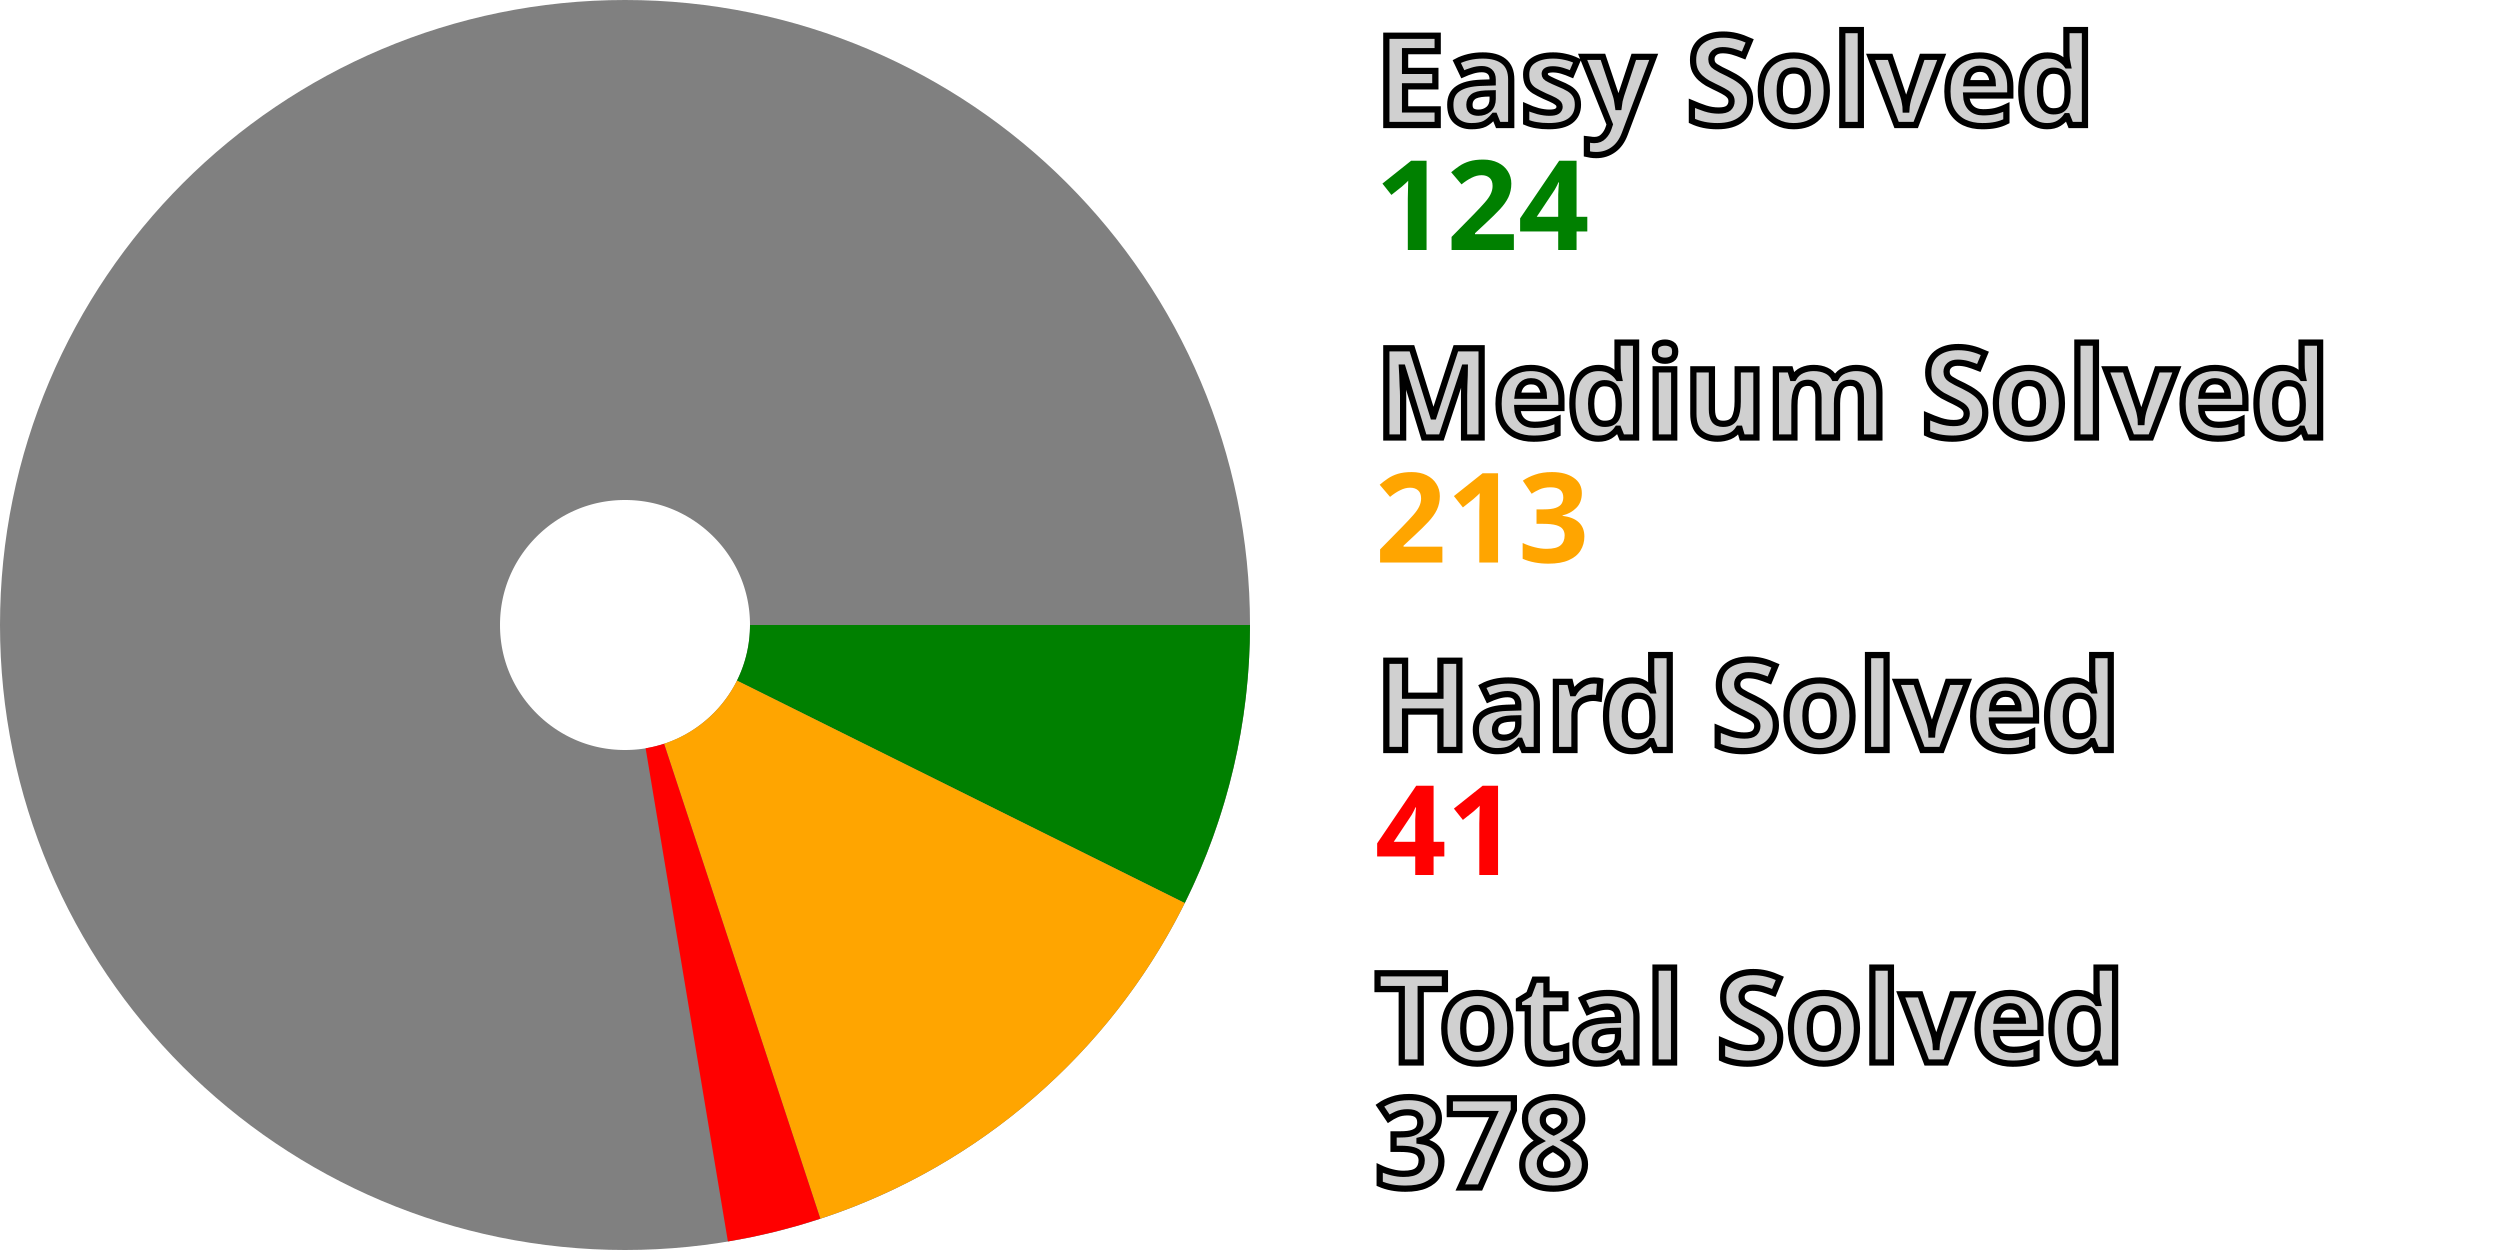
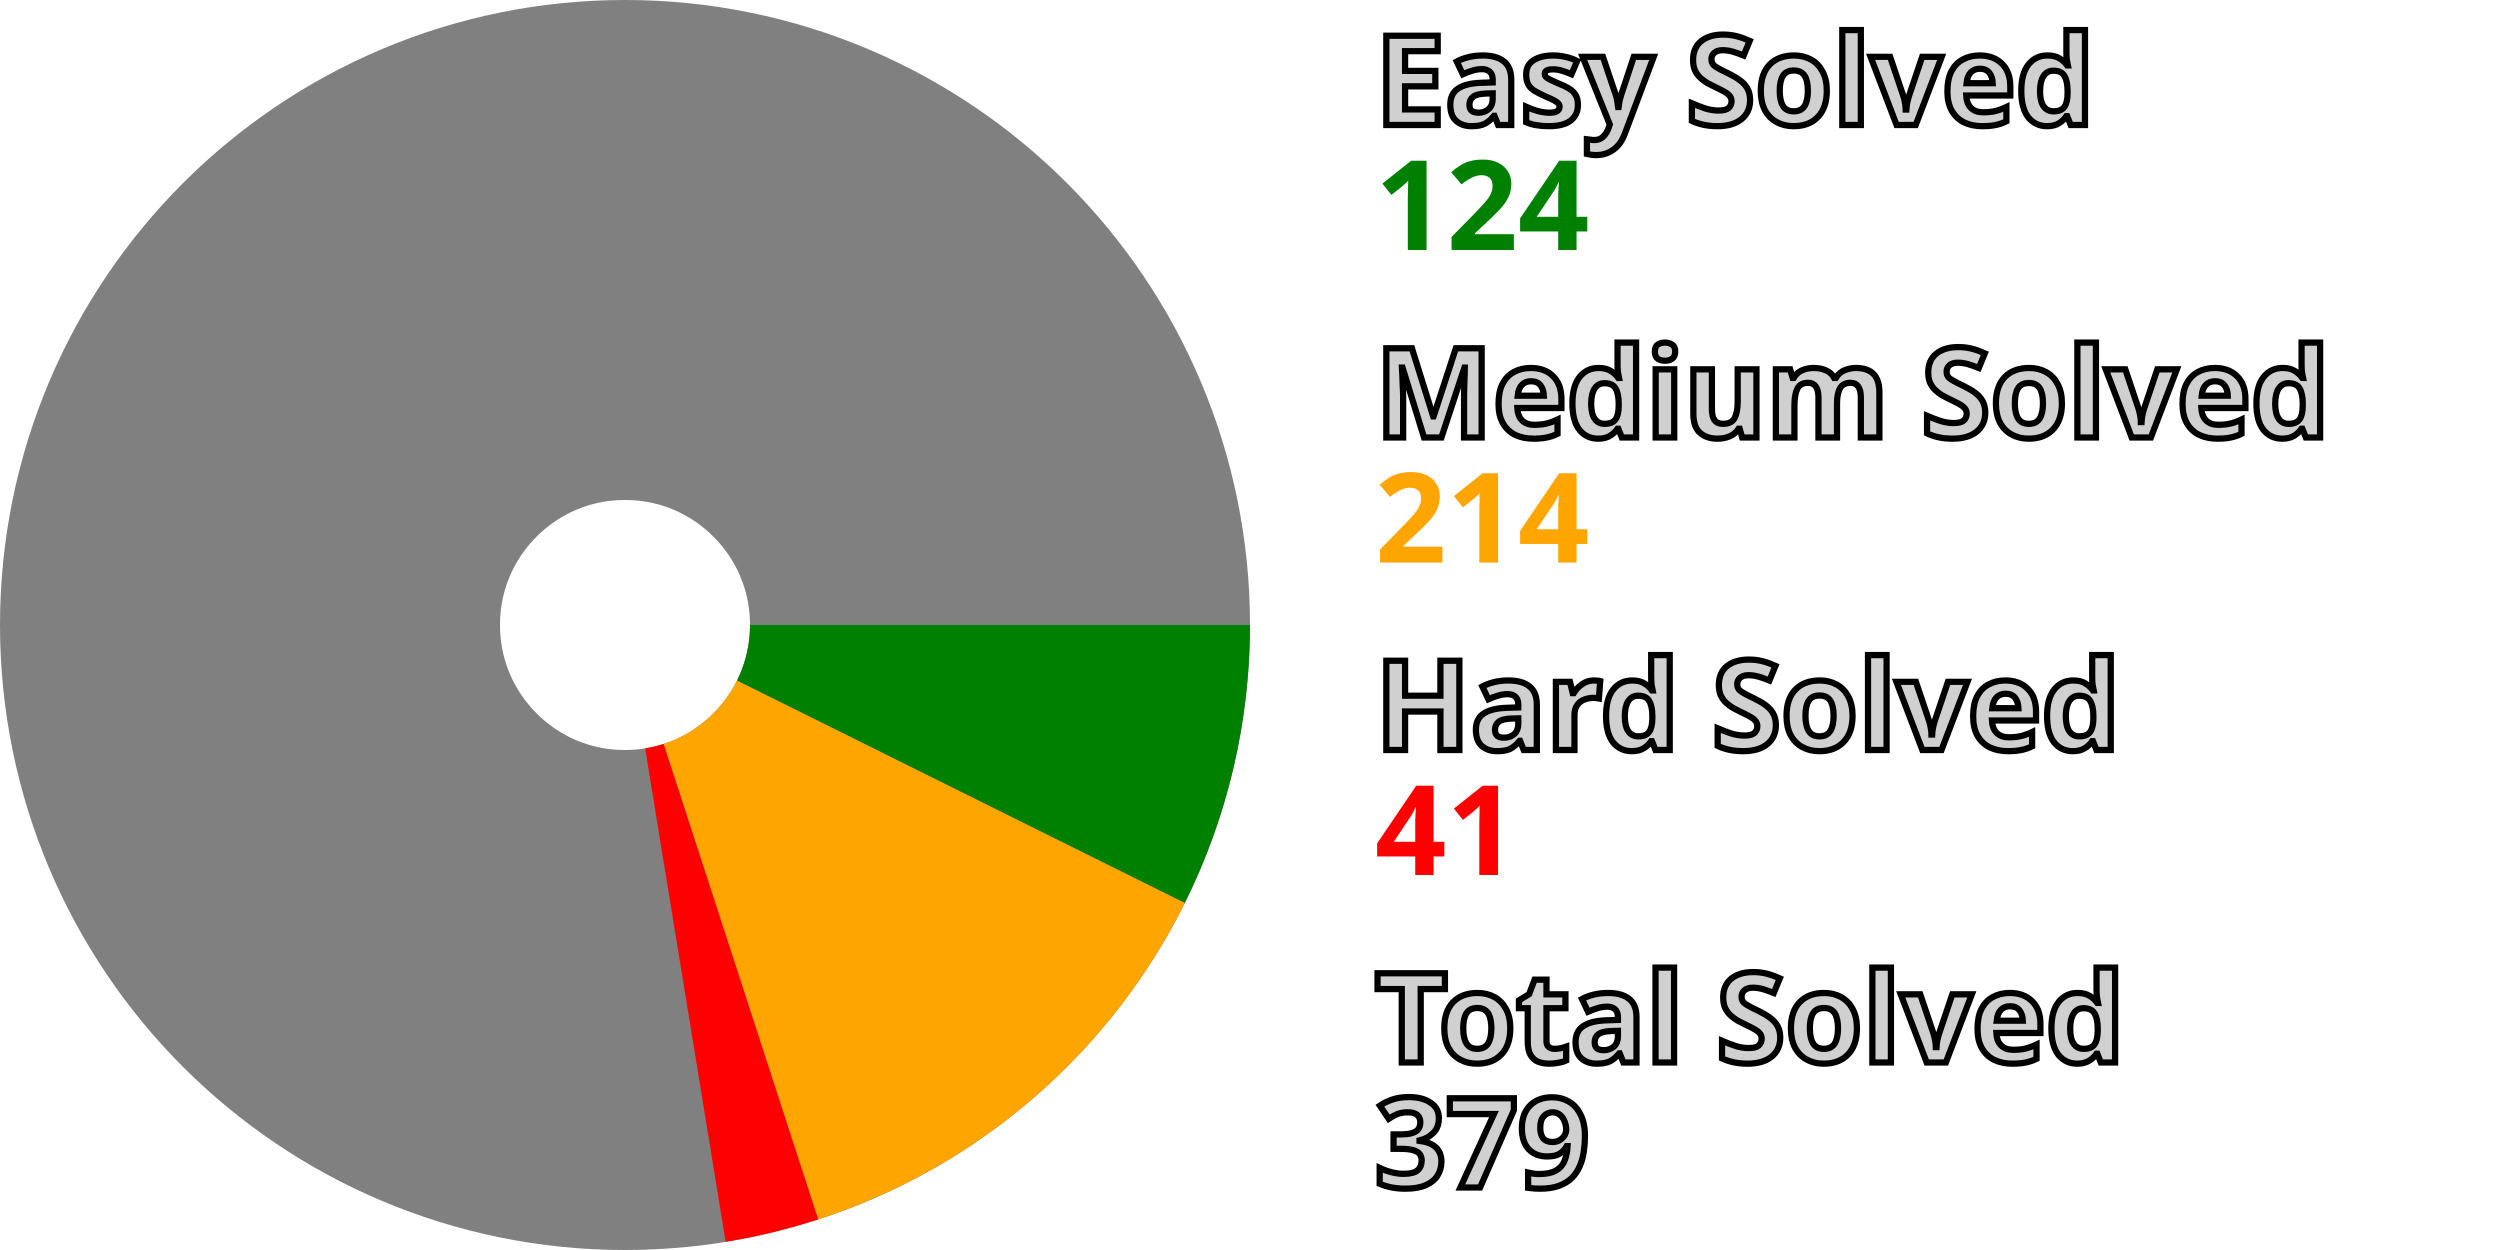
<svg xmlns="http://www.w3.org/2000/svg" width="200" height="100" viewBox="0 0 200 100" stroke-width="40" fill="none">
  <style>.small {font: bold 10px sans-serif; fill: #d0d0d0; stroke: black; stroke-width: 0.5px;}</style>
  <style>.esy {font: bold 10px sans-serif; fill: green;}</style>
  <style>.mdm {font: bold 10px sans-serif; fill: orange;}</style>
  <style>.hrd {font: bold 10px sans-serif; fill: red;}</style>
  <circle cx="50" cy="50" r="30.0" stroke="gray" />
  <path d="M80.0 50 A 30.0 30.0, 0, 0, 1, 76.868 63.346" stroke="green" />
-   <path d="M76.868 63.346 A 30.0 30.0, 0, 0, 1, 59.377 78.497" stroke="orange" />
-   <path d="M59.377 78.497 A 30.0 30.0, 0, 0, 1, 54.941 79.59" stroke="red" />
+   <path d="M76.868 63.346 A 30.0 30.0, 0, 0, 1, 59.271 78.532" stroke="orange" />
+   <path d="M59.271 78.532 A 30.0 30.0, 0, 0, 1, 54.831 79.609" stroke="red" />
  <text x="110.0" y="10.0" class="small">Easy Solved</text>
  <text x="110.0" y="20.0" class="esy">124</text>
  <text x="110.0" y="35.0" class="small">Medium Solved</text>
-   <text x="110.0" y="45.0" class="mdm">213</text>
+   <text x="110.0" y="45.0" class="mdm">214</text>
  <text x="110.0" y="60.0" class="small">Hard Solved</text>
  <text x="110.0" y="70.0" class="hrd">41</text>
  <text x="110.0" y="85.0" class="small">Total Solved</text>
-   <text x="110.0" y="95.0" class="small">378</text>
+   <text x="110.0" y="95.0" class="small">379</text>
</svg>
